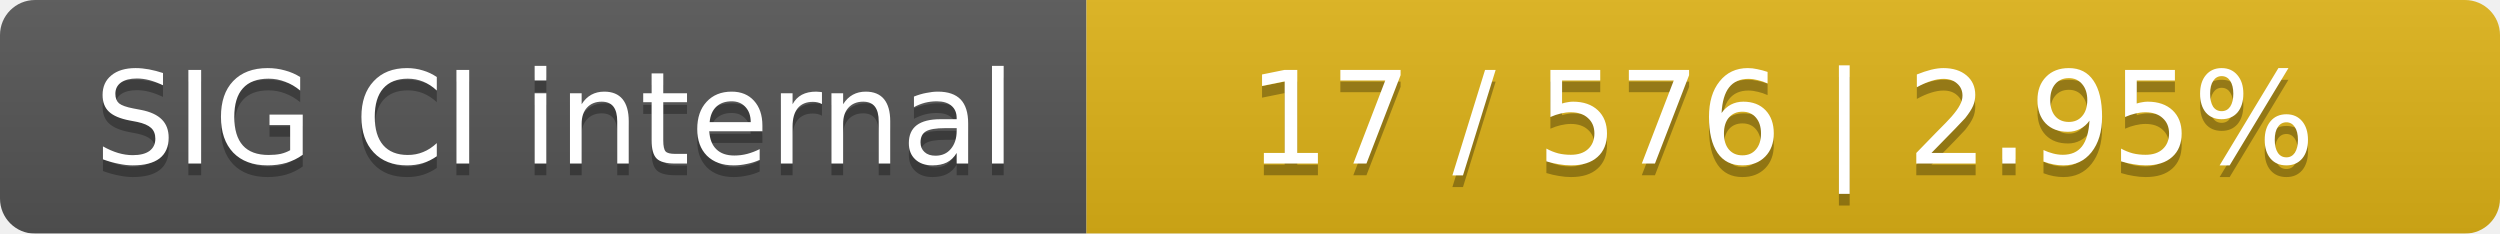
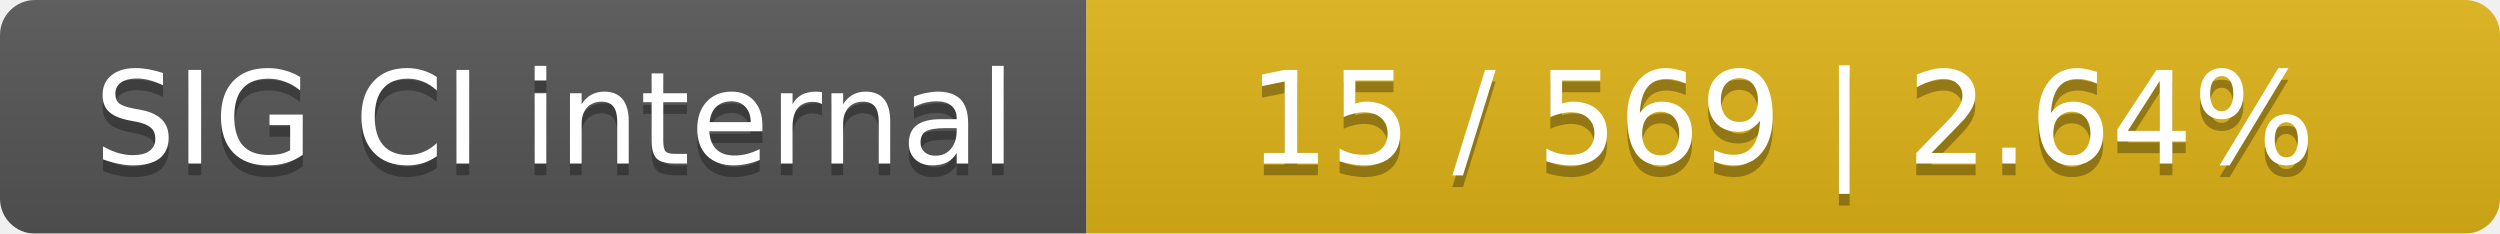
<svg xmlns="http://www.w3.org/2000/svg" width="214" height="20">
  <linearGradient id="smooth" x2="0" y2="100%">
    <stop offset="0" stop-color="#bbb" stop-opacity=".1" />
    <stop offset="1" stop-opacity=".1" />
  </linearGradient>
  <mask id="round">
    <rect width="214" height="20" rx="3" fill="#fff" />
  </mask>
  <g mask="url(#round)">
    <rect width="93" height="20" fill="#555" />
    <rect x="93" width="121" height="20" fill="#dfb317" />
    <rect width="214" height="20" fill="url(#smooth)" />
  </g>
  <g fill="#fff" text-anchor="middle" font-family="DejaVu Sans,Verdana,Geneva,sans-serif" font-size="11">
    <text x="47.5" y="15" fill="#010101" fill-opacity=".3">SIG CI internal</text>
    <text x="47.5" y="14">SIG CI internal</text>
-     <text x="152.5" y="15" fill="#010101" fill-opacity=".3">17 / 576    |    2.95%</text>
-     <text x="152.5" y="14">17 / 576    |    2.95%</text>
+     <text x="152.5" y="15" fill="#010101" fill-opacity=".3">15 / 569    |    2.64%</text>
+     <text x="152.5" y="14">15 / 569    |    2.64%</text>
  </g>
</svg>
